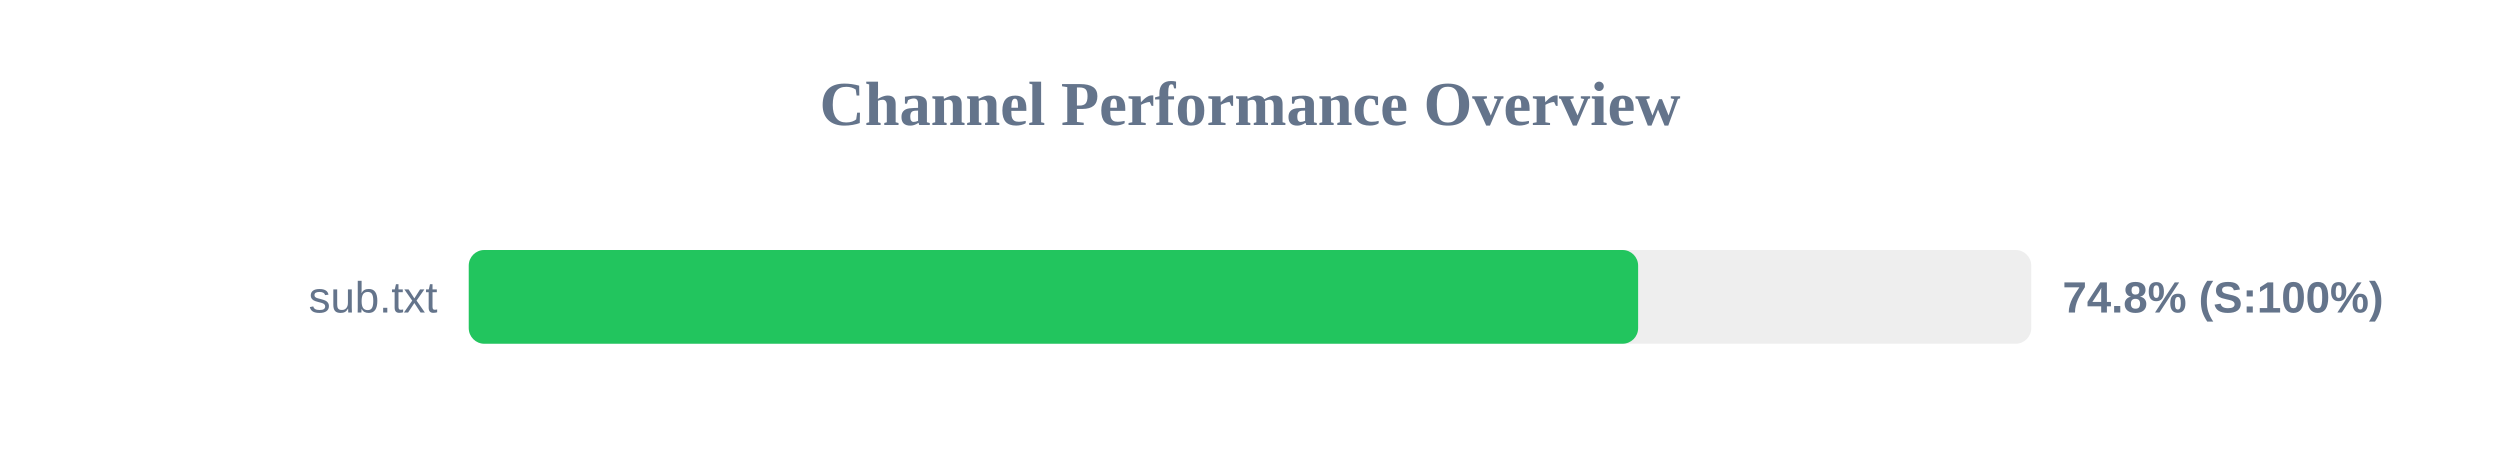
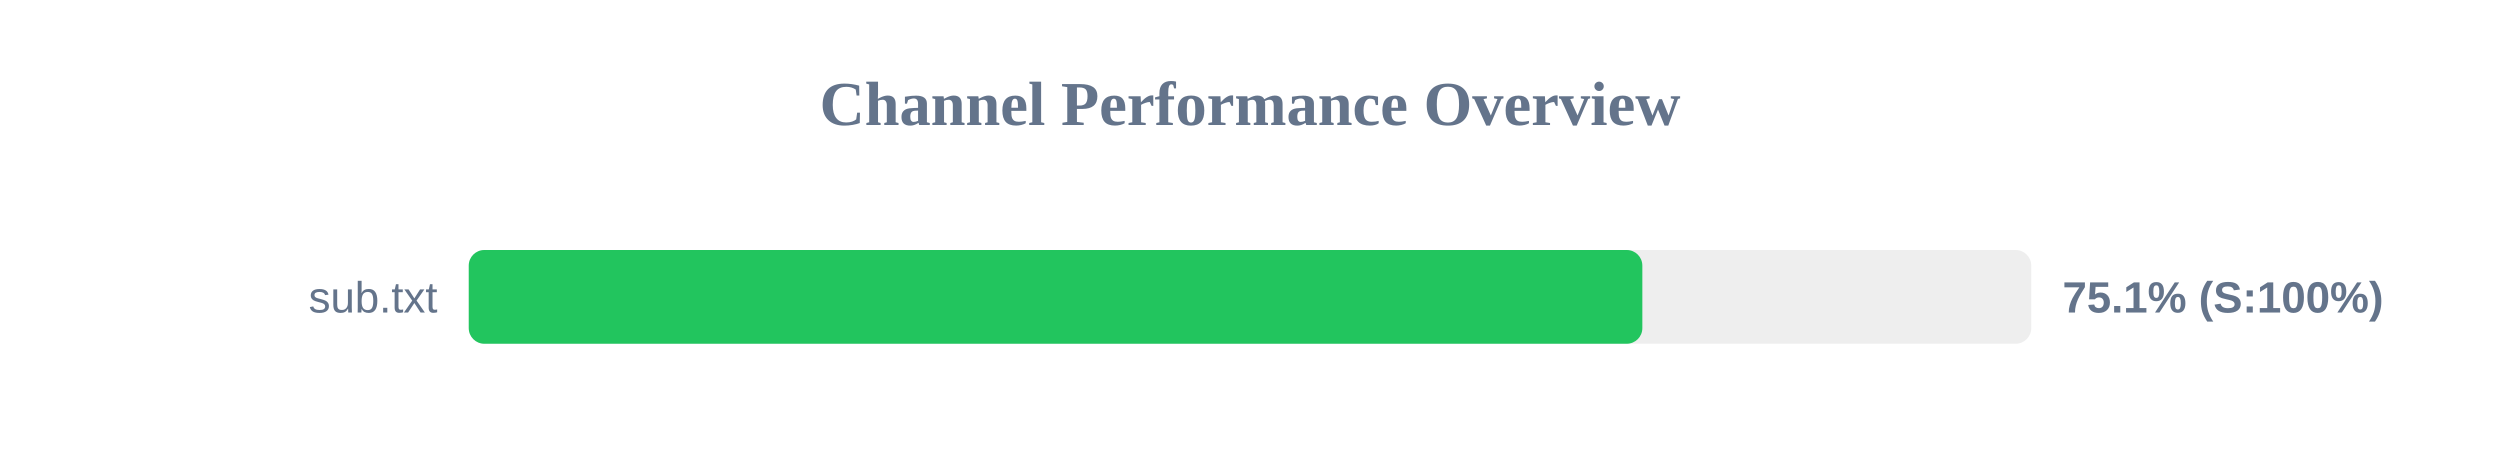
<svg xmlns="http://www.w3.org/2000/svg" width="800" height="150" version="1.1">
  <style>
        .row { font: 14px Arial; fill: #64748b; }
        .score { font: bold 14px Arial; fill: #64748b; }
    </style>
  <text x="400" y="40" text-anchor="middle" font-size="20px" font-weight="bold" fill="#64748b">Channel Performance Overview</text>
  <rect x="150" y="80" width="500" height="30" fill="#eee" rx="5" />
-   <rect x="150" y="80" width="374.2" height="30" fill="#22c55e" rx="5" />
+   <rect x="150" y="80" width="375.55" height="30" fill="#22c55e" rx="5" />
  <text x="140" y="100" text-anchor="end" class="row">sub.txt</text>
-   <text x="660" y="100" text-anchor="start" class="score">74.8% (S:100%)</text>
+   <text x="660" y="100" text-anchor="start" class="score">75.1% (S:100%)</text>
</svg>
